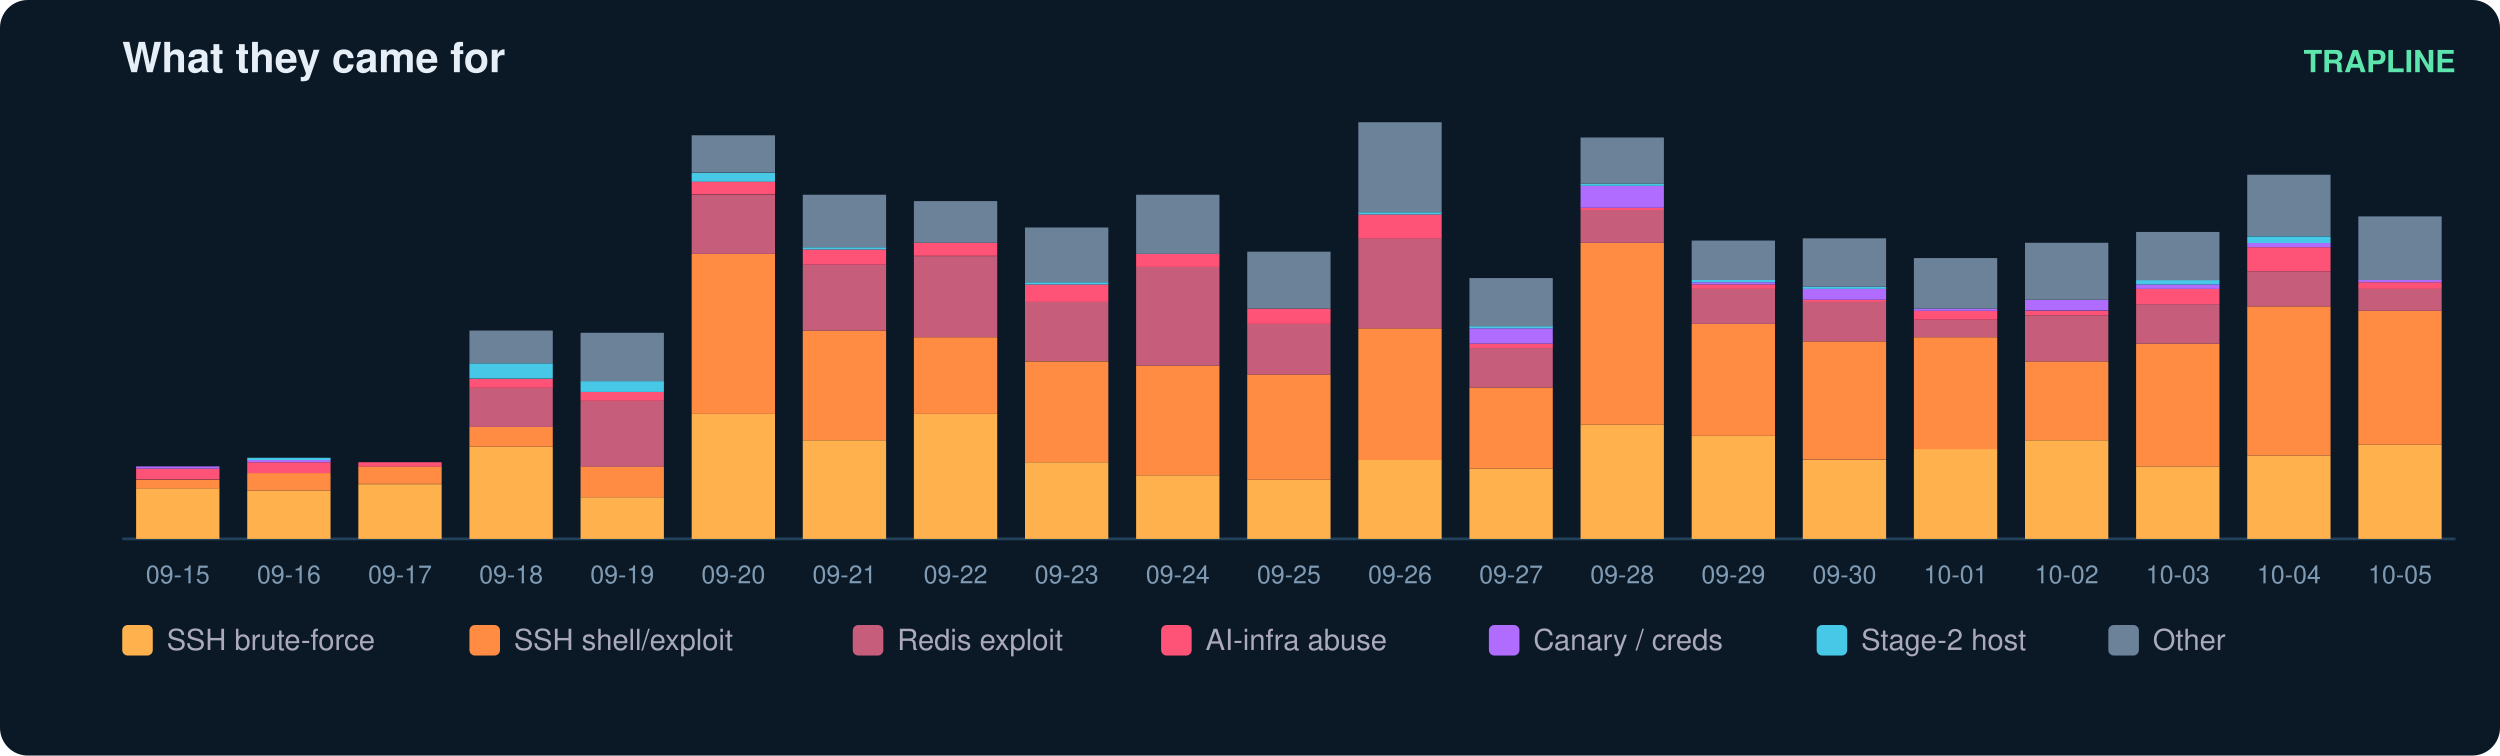
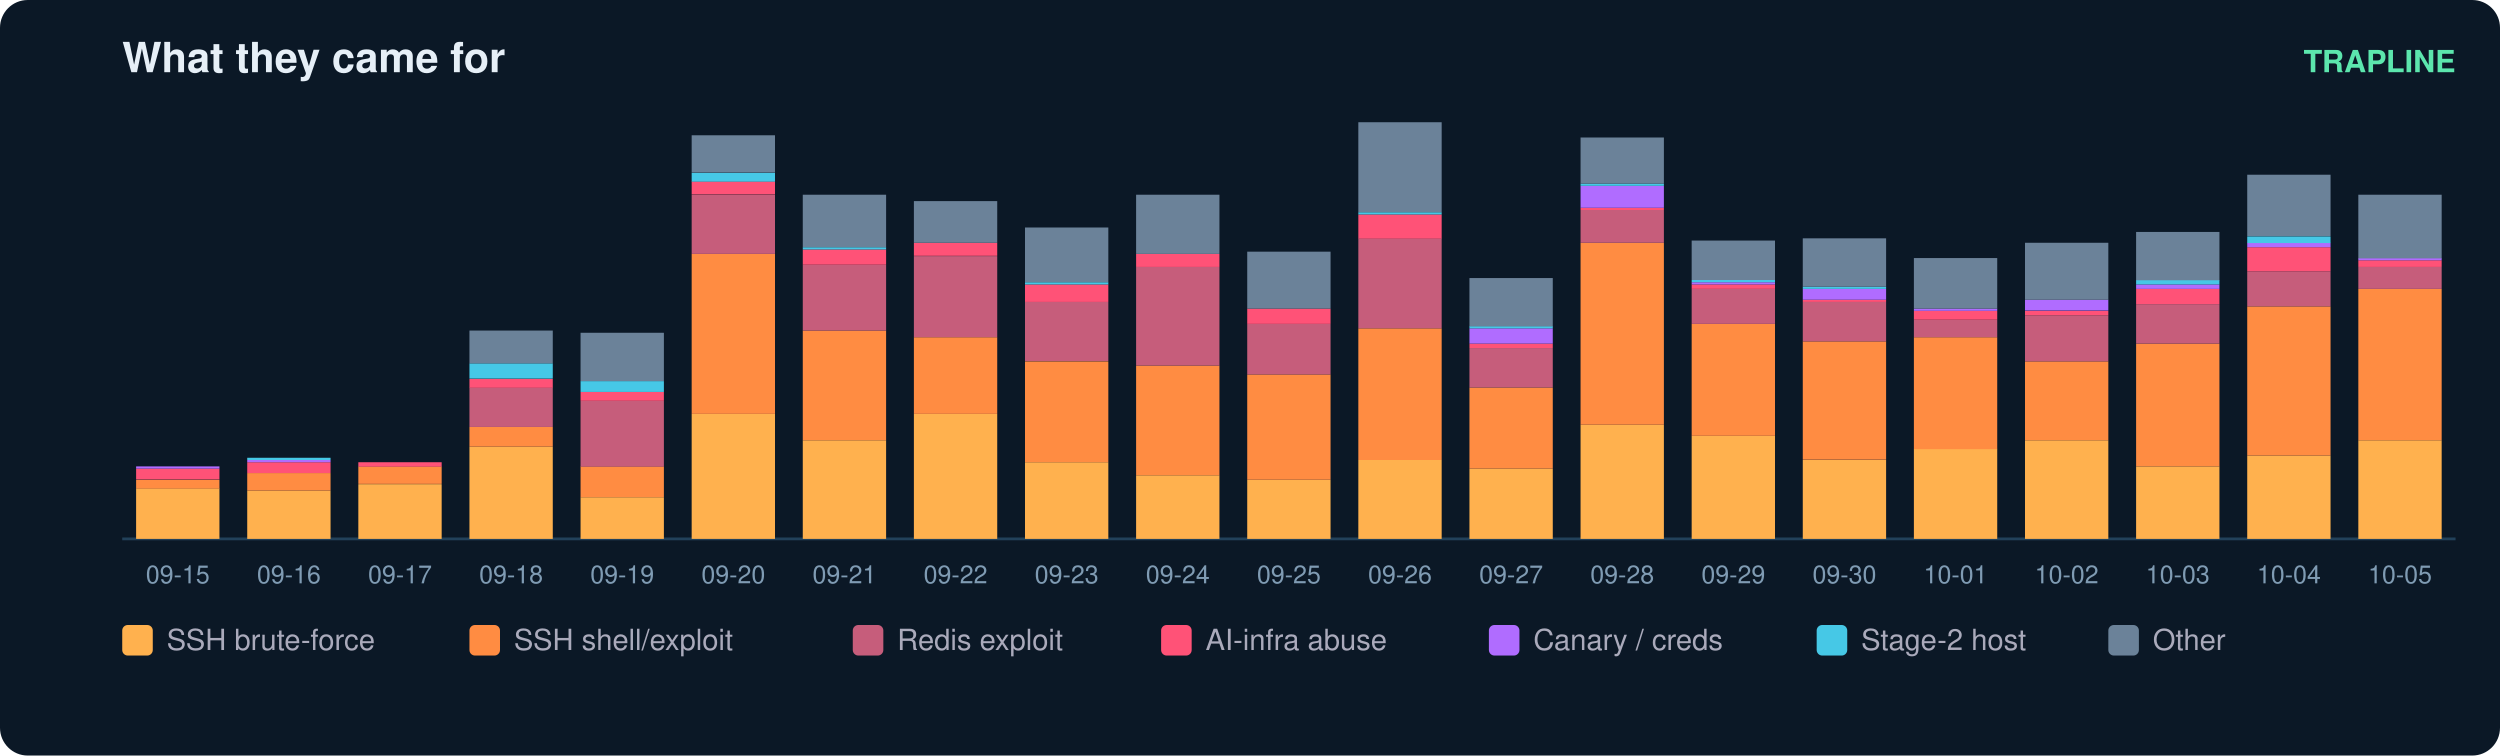
<svg xmlns="http://www.w3.org/2000/svg" width="900" height="272" viewBox="0 0 900 272" font-family="ui-sans-serif,Segoe UI,Helvetica,Arial">
  <rect width="900" height="272" rx="10" fill="#0b1826" />
  <text x="44" y="26" fill="#e6eff7" font-size="15" font-weight="700">What they came for</text>
  <text x="884" y="26" fill="#5ce6ad" font-size="11" text-anchor="end" font-weight="600">TRAPLINE</text>
  <line x1="44" y1="194" x2="884" y2="194" stroke="#22415a" />
  <rect x="49" y="175.8" width="30" height="18.2" fill="#ffb14e" />
  <rect x="49" y="172.7" width="30" height="3.2" fill="#ff8c42" />
  <rect x="49" y="168.7" width="30" height="3.9" fill="#ff5277" />
  <rect x="49" y="167.9" width="30" height="0.8" fill="#b06cff" />
  <text x="64.0" y="210.0" fill="#7f9bb3" font-size="9" text-anchor="middle">09-15</text>
  <rect x="89" y="176.6" width="30" height="17.4" fill="#ffb14e" />
  <rect x="89" y="170.3" width="30" height="6.3" fill="#ff8c42" />
  <rect x="89" y="166.4" width="30" height="3.9" fill="#ff5277" />
  <rect x="89" y="165.6" width="30" height="0.8" fill="#b06cff" />
  <rect x="89" y="164.8" width="30" height="0.8" fill="#46c8e6" />
  <text x="104.0" y="210.0" fill="#7f9bb3" font-size="9" text-anchor="middle">09-16</text>
  <rect x="129" y="174.3" width="30" height="19.7" fill="#ffb14e" />
  <rect x="129" y="167.9" width="30" height="6.3" fill="#ff8c42" />
  <rect x="129" y="166.4" width="30" height="1.6" fill="#ff5277" />
  <text x="144.0" y="210.0" fill="#7f9bb3" font-size="9" text-anchor="middle">09-17</text>
  <rect x="169" y="160.8" width="30" height="33.2" fill="#ffb14e" />
  <rect x="169" y="153.7" width="30" height="7.1" fill="#ff8c42" />
  <rect x="169" y="139.5" width="30" height="14.2" fill="#c65d7b" />
  <rect x="169" y="136.4" width="30" height="3.2" fill="#ff5277" />
  <rect x="169" y="130.8" width="30" height="5.5" fill="#46c8e6" />
  <rect x="169" y="119.0" width="30" height="11.8" fill="#6b8299" />
  <text x="184.0" y="210.0" fill="#7f9bb3" font-size="9" text-anchor="middle">09-18</text>
  <rect x="209" y="179.0" width="30" height="15.0" fill="#ffb14e" />
  <rect x="209" y="167.9" width="30" height="11.1" fill="#ff8c42" />
  <rect x="209" y="144.3" width="30" height="23.7" fill="#c65d7b" />
  <rect x="209" y="141.1" width="30" height="3.2" fill="#ff5277" />
  <rect x="209" y="137.2" width="30" height="3.9" fill="#46c8e6" />
  <rect x="209" y="119.8" width="30" height="17.4" fill="#6b8299" />
  <text x="224.0" y="210.0" fill="#7f9bb3" font-size="9" text-anchor="middle">09-19</text>
  <rect x="249" y="149.0" width="30" height="45.0" fill="#ffb14e" />
  <rect x="249" y="91.4" width="30" height="57.6" fill="#ff8c42" />
  <rect x="249" y="70.1" width="30" height="21.3" fill="#c65d7b" />
  <rect x="249" y="65.3" width="30" height="4.7" fill="#ff5277" />
  <rect x="249" y="62.2" width="30" height="3.2" fill="#46c8e6" />
  <rect x="249" y="48.7" width="30" height="13.4" fill="#6b8299" />
  <text x="264.0" y="210.0" fill="#7f9bb3" font-size="9" text-anchor="middle">09-20</text>
  <rect x="289" y="158.5" width="30" height="35.5" fill="#ffb14e" />
  <rect x="289" y="119.0" width="30" height="39.5" fill="#ff8c42" />
  <rect x="289" y="95.3" width="30" height="23.7" fill="#c65d7b" />
  <rect x="289" y="89.8" width="30" height="5.5" fill="#ff5277" />
  <rect x="289" y="89.0" width="30" height="0.8" fill="#46c8e6" />
  <rect x="289" y="70.1" width="30" height="18.9" fill="#6b8299" />
  <text x="304.0" y="210.0" fill="#7f9bb3" font-size="9" text-anchor="middle">09-21</text>
  <rect x="329" y="149.0" width="30" height="45.0" fill="#ffb14e" />
  <rect x="329" y="121.4" width="30" height="27.6" fill="#ff8c42" />
  <rect x="329" y="92.2" width="30" height="29.2" fill="#c65d7b" />
  <rect x="329" y="87.4" width="30" height="4.7" fill="#ff5277" />
  <rect x="329" y="72.4" width="30" height="15.0" fill="#6b8299" />
  <text x="344.0" y="210.0" fill="#7f9bb3" font-size="9" text-anchor="middle">09-22</text>
  <rect x="369" y="166.4" width="30" height="27.6" fill="#ffb14e" />
  <rect x="369" y="130.1" width="30" height="36.3" fill="#ff8c42" />
  <rect x="369" y="108.7" width="30" height="21.3" fill="#c65d7b" />
  <rect x="369" y="102.4" width="30" height="6.3" fill="#ff5277" />
  <rect x="369" y="101.6" width="30" height="0.8" fill="#46c8e6" />
  <rect x="369" y="81.9" width="30" height="19.7" fill="#6b8299" />
  <text x="384.0" y="210.0" fill="#7f9bb3" font-size="9" text-anchor="middle">09-23</text>
  <rect x="409" y="171.1" width="30" height="22.9" fill="#ffb14e" />
  <rect x="409" y="131.6" width="30" height="39.5" fill="#ff8c42" />
  <rect x="409" y="96.1" width="30" height="35.5" fill="#c65d7b" />
  <rect x="409" y="91.4" width="30" height="4.7" fill="#ff5277" />
  <rect x="409" y="70.1" width="30" height="21.3" fill="#6b8299" />
  <text x="424.0" y="210.0" fill="#7f9bb3" font-size="9" text-anchor="middle">09-24</text>
  <rect x="449" y="172.7" width="30" height="21.3" fill="#ffb14e" />
  <rect x="449" y="134.8" width="30" height="37.9" fill="#ff8c42" />
  <rect x="449" y="116.6" width="30" height="18.2" fill="#c65d7b" />
  <rect x="449" y="111.1" width="30" height="5.5" fill="#ff5277" />
  <rect x="449" y="90.6" width="30" height="20.5" fill="#6b8299" />
  <text x="464.0" y="210.0" fill="#7f9bb3" font-size="9" text-anchor="middle">09-25</text>
  <rect x="489" y="165.6" width="30" height="28.4" fill="#ffb14e" />
  <rect x="489" y="118.2" width="30" height="47.4" fill="#ff8c42" />
  <rect x="489" y="85.8" width="30" height="32.4" fill="#c65d7b" />
  <rect x="489" y="77.2" width="30" height="8.7" fill="#ff5277" />
  <rect x="489" y="76.4" width="30" height="0.8" fill="#46c8e6" />
  <rect x="489" y="44.0" width="30" height="32.4" fill="#6b8299" />
  <text x="504.0" y="210.0" fill="#7f9bb3" font-size="9" text-anchor="middle">09-26</text>
  <rect x="529" y="168.7" width="30" height="25.3" fill="#ffb14e" />
  <rect x="529" y="139.5" width="30" height="29.2" fill="#ff8c42" />
  <rect x="529" y="125.3" width="30" height="14.2" fill="#c65d7b" />
  <rect x="529" y="123.7" width="30" height="1.6" fill="#ff5277" />
  <rect x="529" y="118.2" width="30" height="5.5" fill="#b06cff" />
  <rect x="529" y="117.4" width="30" height="0.8" fill="#46c8e6" />
  <rect x="529" y="100.1" width="30" height="17.4" fill="#6b8299" />
  <text x="544.0" y="210.0" fill="#7f9bb3" font-size="9" text-anchor="middle">09-27</text>
  <rect x="569" y="152.9" width="30" height="41.1" fill="#ffb14e" />
  <rect x="569" y="87.4" width="30" height="65.5" fill="#ff8c42" />
  <rect x="569" y="75.6" width="30" height="11.8" fill="#c65d7b" />
  <rect x="569" y="74.8" width="30" height="0.8" fill="#ff5277" />
  <rect x="569" y="66.9" width="30" height="7.9" fill="#b06cff" />
  <rect x="569" y="66.1" width="30" height="0.8" fill="#46c8e6" />
  <rect x="569" y="49.5" width="30" height="16.6" fill="#6b8299" />
  <text x="584.0" y="210.0" fill="#7f9bb3" font-size="9" text-anchor="middle">09-28</text>
  <rect x="609" y="156.9" width="30" height="37.1" fill="#ffb14e" />
  <rect x="609" y="116.6" width="30" height="40.3" fill="#ff8c42" />
  <rect x="609" y="104.0" width="30" height="12.6" fill="#c65d7b" />
  <rect x="609" y="102.4" width="30" height="1.6" fill="#ff5277" />
  <rect x="609" y="101.6" width="30" height="0.8" fill="#b06cff" />
  <rect x="609" y="100.8" width="30" height="0.8" fill="#46c8e6" />
  <rect x="609" y="86.6" width="30" height="14.2" fill="#6b8299" />
  <text x="624.0" y="210.0" fill="#7f9bb3" font-size="9" text-anchor="middle">09-29</text>
  <rect x="649" y="165.6" width="30" height="28.4" fill="#ffb14e" />
  <rect x="649" y="122.9" width="30" height="42.6" fill="#ff8c42" />
  <rect x="649" y="108.7" width="30" height="14.2" fill="#c65d7b" />
  <rect x="649" y="107.9" width="30" height="0.8" fill="#ff5277" />
  <rect x="649" y="104.0" width="30" height="3.9" fill="#b06cff" />
  <rect x="649" y="103.2" width="30" height="0.8" fill="#46c8e6" />
  <rect x="649" y="85.8" width="30" height="17.4" fill="#6b8299" />
  <text x="664.0" y="210.0" fill="#7f9bb3" font-size="9" text-anchor="middle">09-30</text>
  <rect x="689" y="161.6" width="30" height="32.4" fill="#ffb14e" />
  <rect x="689" y="121.4" width="30" height="40.3" fill="#ff8c42" />
  <rect x="689" y="115.1" width="30" height="6.3" fill="#c65d7b" />
  <rect x="689" y="111.9" width="30" height="3.2" fill="#ff5277" />
  <rect x="689" y="111.1" width="30" height="0.8" fill="#b06cff" />
  <rect x="689" y="92.9" width="30" height="18.2" fill="#6b8299" />
  <text x="704.0" y="210.0" fill="#7f9bb3" font-size="9" text-anchor="middle">10-01</text>
  <rect x="729" y="158.5" width="30" height="35.5" fill="#ffb14e" />
  <rect x="729" y="130.1" width="30" height="28.4" fill="#ff8c42" />
  <rect x="729" y="113.5" width="30" height="16.6" fill="#c65d7b" />
  <rect x="729" y="111.9" width="30" height="1.6" fill="#ff5277" />
  <rect x="729" y="107.9" width="30" height="3.9" fill="#b06cff" />
  <rect x="729" y="87.4" width="30" height="20.5" fill="#6b8299" />
  <text x="744.0" y="210.0" fill="#7f9bb3" font-size="9" text-anchor="middle">10-02</text>
  <rect x="769" y="167.9" width="30" height="26.1" fill="#ffb14e" />
  <rect x="769" y="123.7" width="30" height="44.2" fill="#ff8c42" />
  <rect x="769" y="109.5" width="30" height="14.2" fill="#c65d7b" />
  <rect x="769" y="104.0" width="30" height="5.5" fill="#ff5277" />
  <rect x="769" y="102.4" width="30" height="1.6" fill="#b06cff" />
  <rect x="769" y="100.8" width="30" height="1.6" fill="#46c8e6" />
  <rect x="769" y="83.5" width="30" height="17.4" fill="#6b8299" />
  <text x="784.0" y="210.0" fill="#7f9bb3" font-size="9" text-anchor="middle">10-03</text>
  <rect x="809" y="164.0" width="30" height="30.0" fill="#ffb14e" />
  <rect x="809" y="110.3" width="30" height="53.7" fill="#ff8c42" />
  <rect x="809" y="97.7" width="30" height="12.6" fill="#c65d7b" />
  <rect x="809" y="89.0" width="30" height="8.7" fill="#ff5277" />
  <rect x="809" y="87.4" width="30" height="1.6" fill="#b06cff" />
  <rect x="809" y="85.1" width="30" height="2.4" fill="#46c8e6" />
  <rect x="809" y="62.9" width="30" height="22.1" fill="#6b8299" />
  <text x="824.0" y="210.0" fill="#7f9bb3" font-size="9" text-anchor="middle">10-04</text>
-   <rect x="849" y="160.1" width="30" height="33.9" fill="#ffb14e" />
-   <rect x="849" y="111.9" width="30" height="48.2" fill="#ff8c42" />
-   <rect x="849" y="104.0" width="30" height="7.9" fill="#c65d7b" />
-   <rect x="849" y="101.6" width="30" height="2.4" fill="#ff5277" />
-   <rect x="849" y="100.8" width="30" height="0.8" fill="#b06cff" />
-   <rect x="849" y="77.9" width="30" height="22.9" fill="#6b8299" />
+   <rect x="849" y="158.5" width="30" height="35.5" fill="#ffb14e" />
+   <rect x="849" y="104.0" width="30" height="54.5" fill="#ff8c42" />
+   <rect x="849" y="96.1" width="30" height="7.9" fill="#c65d7b" />
+   <rect x="849" y="93.7" width="30" height="2.4" fill="#ff5277" />
+   <rect x="849" y="92.9" width="30" height="0.8" fill="#b06cff" />
+   <rect x="849" y="70.1" width="30" height="22.9" fill="#6b8299" />
  <text x="864.0" y="210.0" fill="#7f9bb3" font-size="9" text-anchor="middle">10-05</text>
  <rect x="44" y="225" width="11" height="11" rx="2" fill="#ffb14e" />
  <text x="60" y="234" fill="#aab" font-size="10.5">SSH brute-force</text>
  <rect x="169" y="225" width="11" height="11" rx="2" fill="#ff8c42" />
  <text x="185" y="234" fill="#aab" font-size="10.5">SSH shell/exploit</text>
  <rect x="307" y="225" width="11" height="11" rx="2" fill="#c65d7b" />
  <text x="323" y="234" fill="#aab" font-size="10.5">Redis exploit</text>
  <rect x="418" y="225" width="11" height="11" rx="2" fill="#ff5277" />
  <text x="434" y="234" fill="#aab" font-size="10.5">AI-infra abuse</text>
  <rect x="536" y="225" width="11" height="11" rx="2" fill="#b06cff" />
  <text x="552" y="234" fill="#aab" font-size="10.5">Canary / creds</text>
  <rect x="654" y="225" width="11" height="11" rx="2" fill="#46c8e6" />
  <text x="670" y="234" fill="#aab" font-size="10.5">Stage-2 host</text>
  <rect x="759" y="225" width="11" height="11" rx="2" fill="#6b8299" />
  <text x="775" y="234" fill="#aab" font-size="10.5">Other</text>
</svg>
